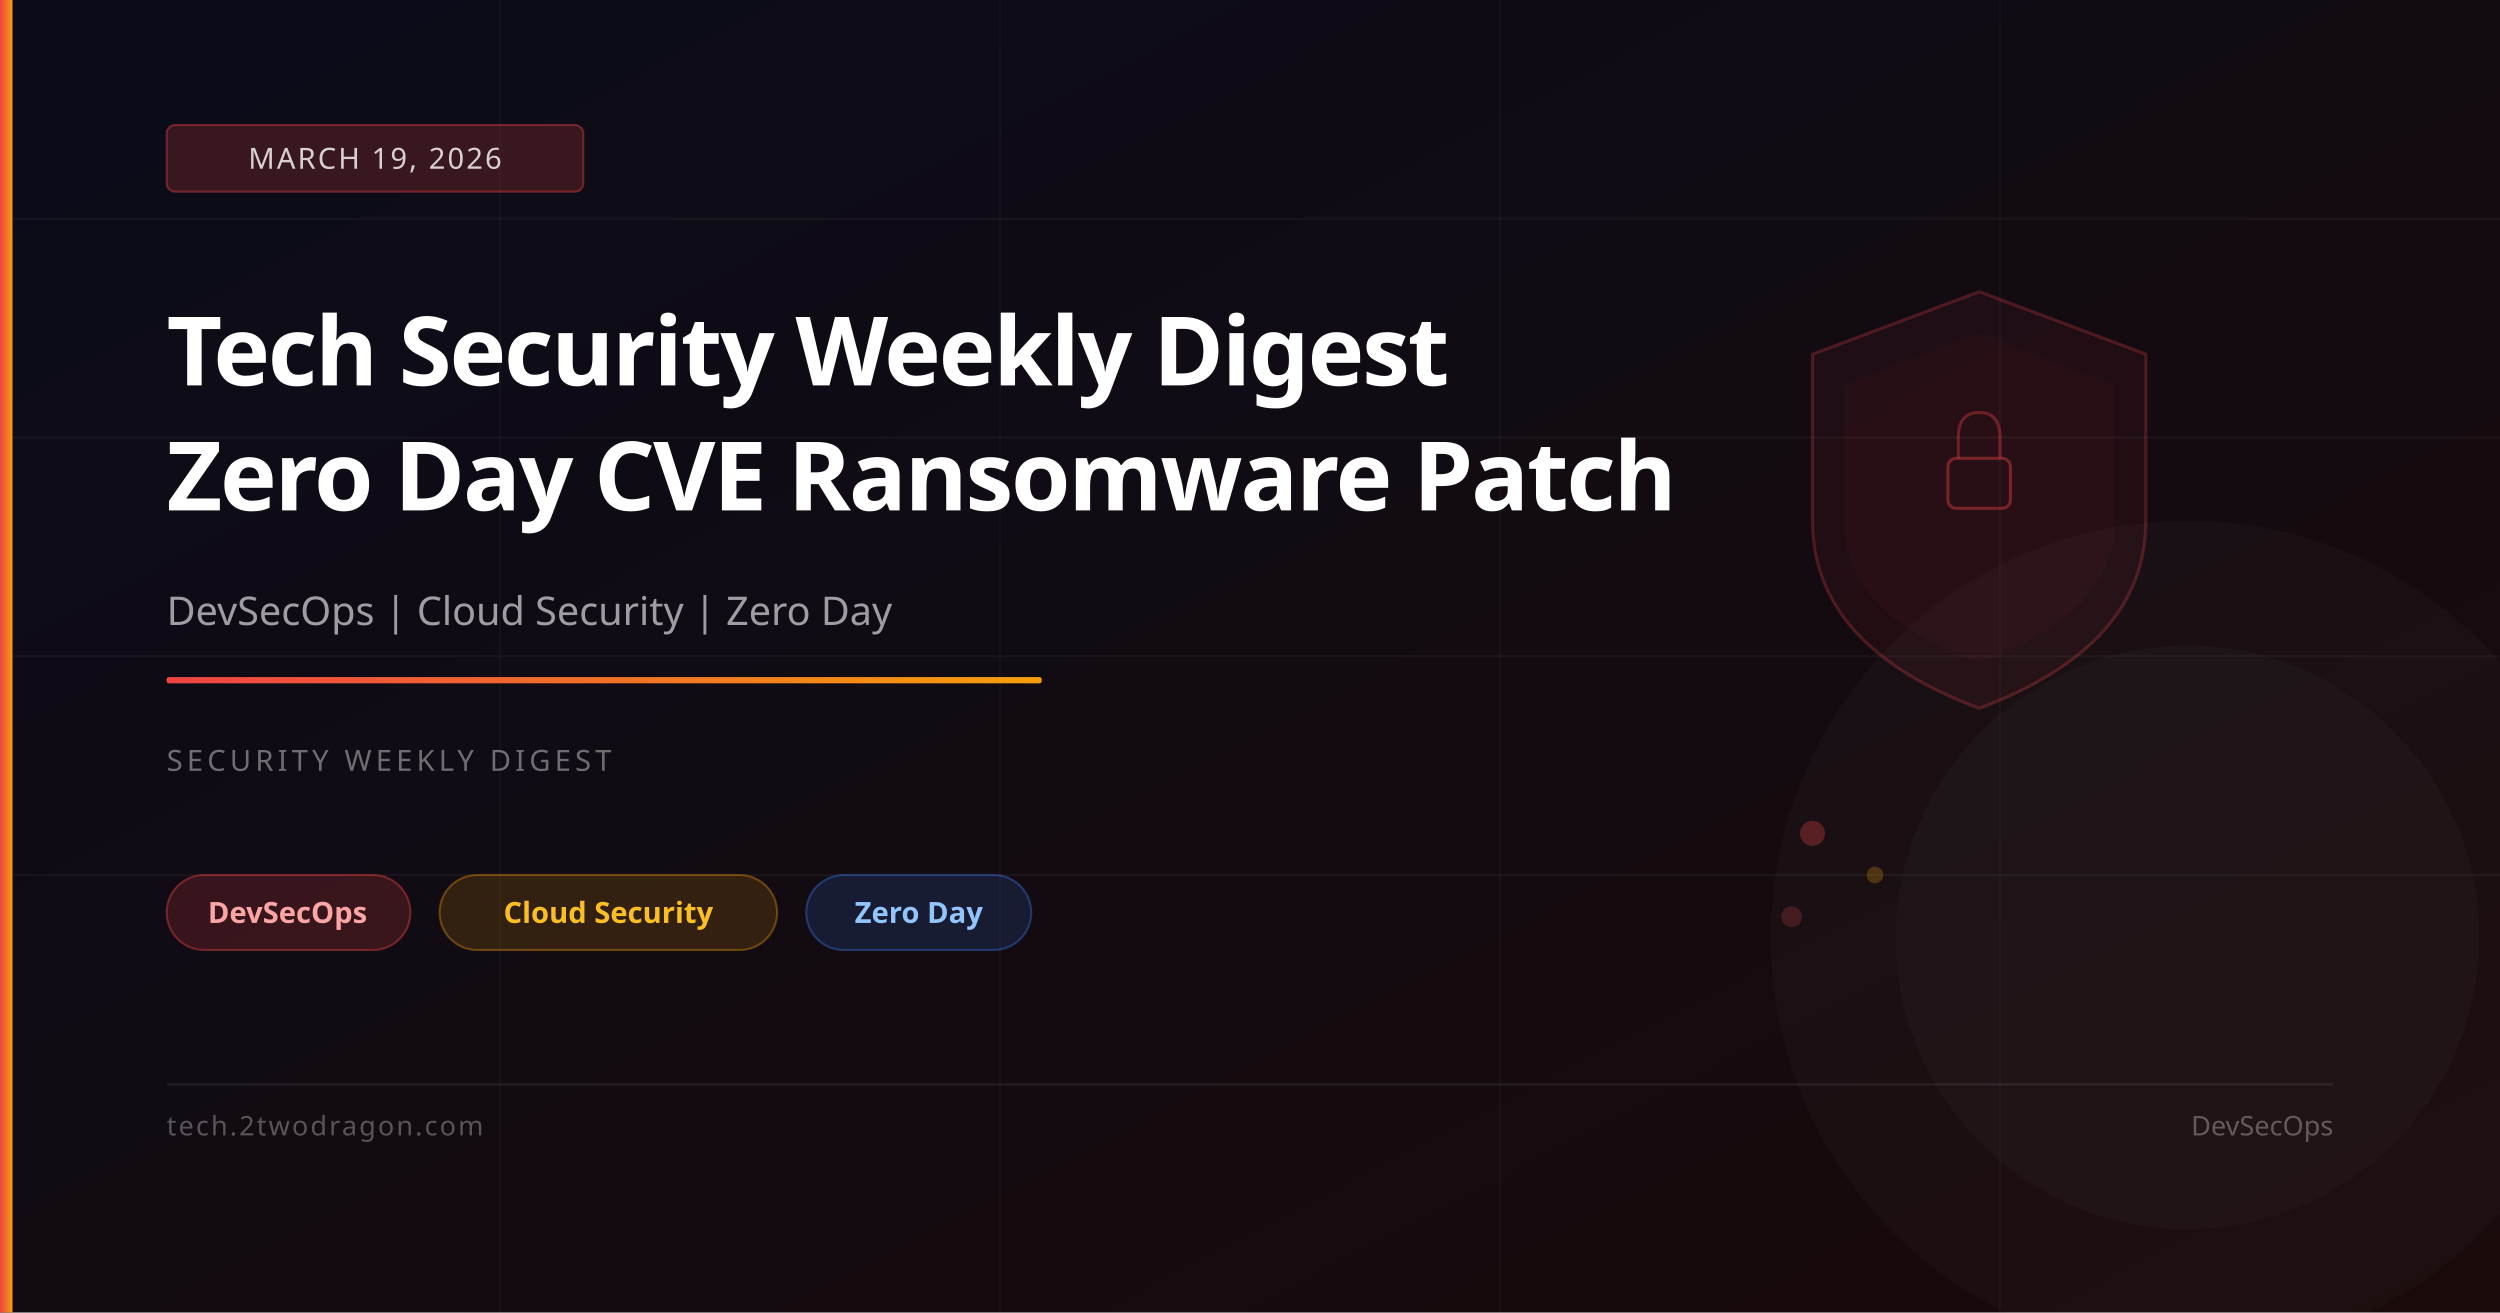
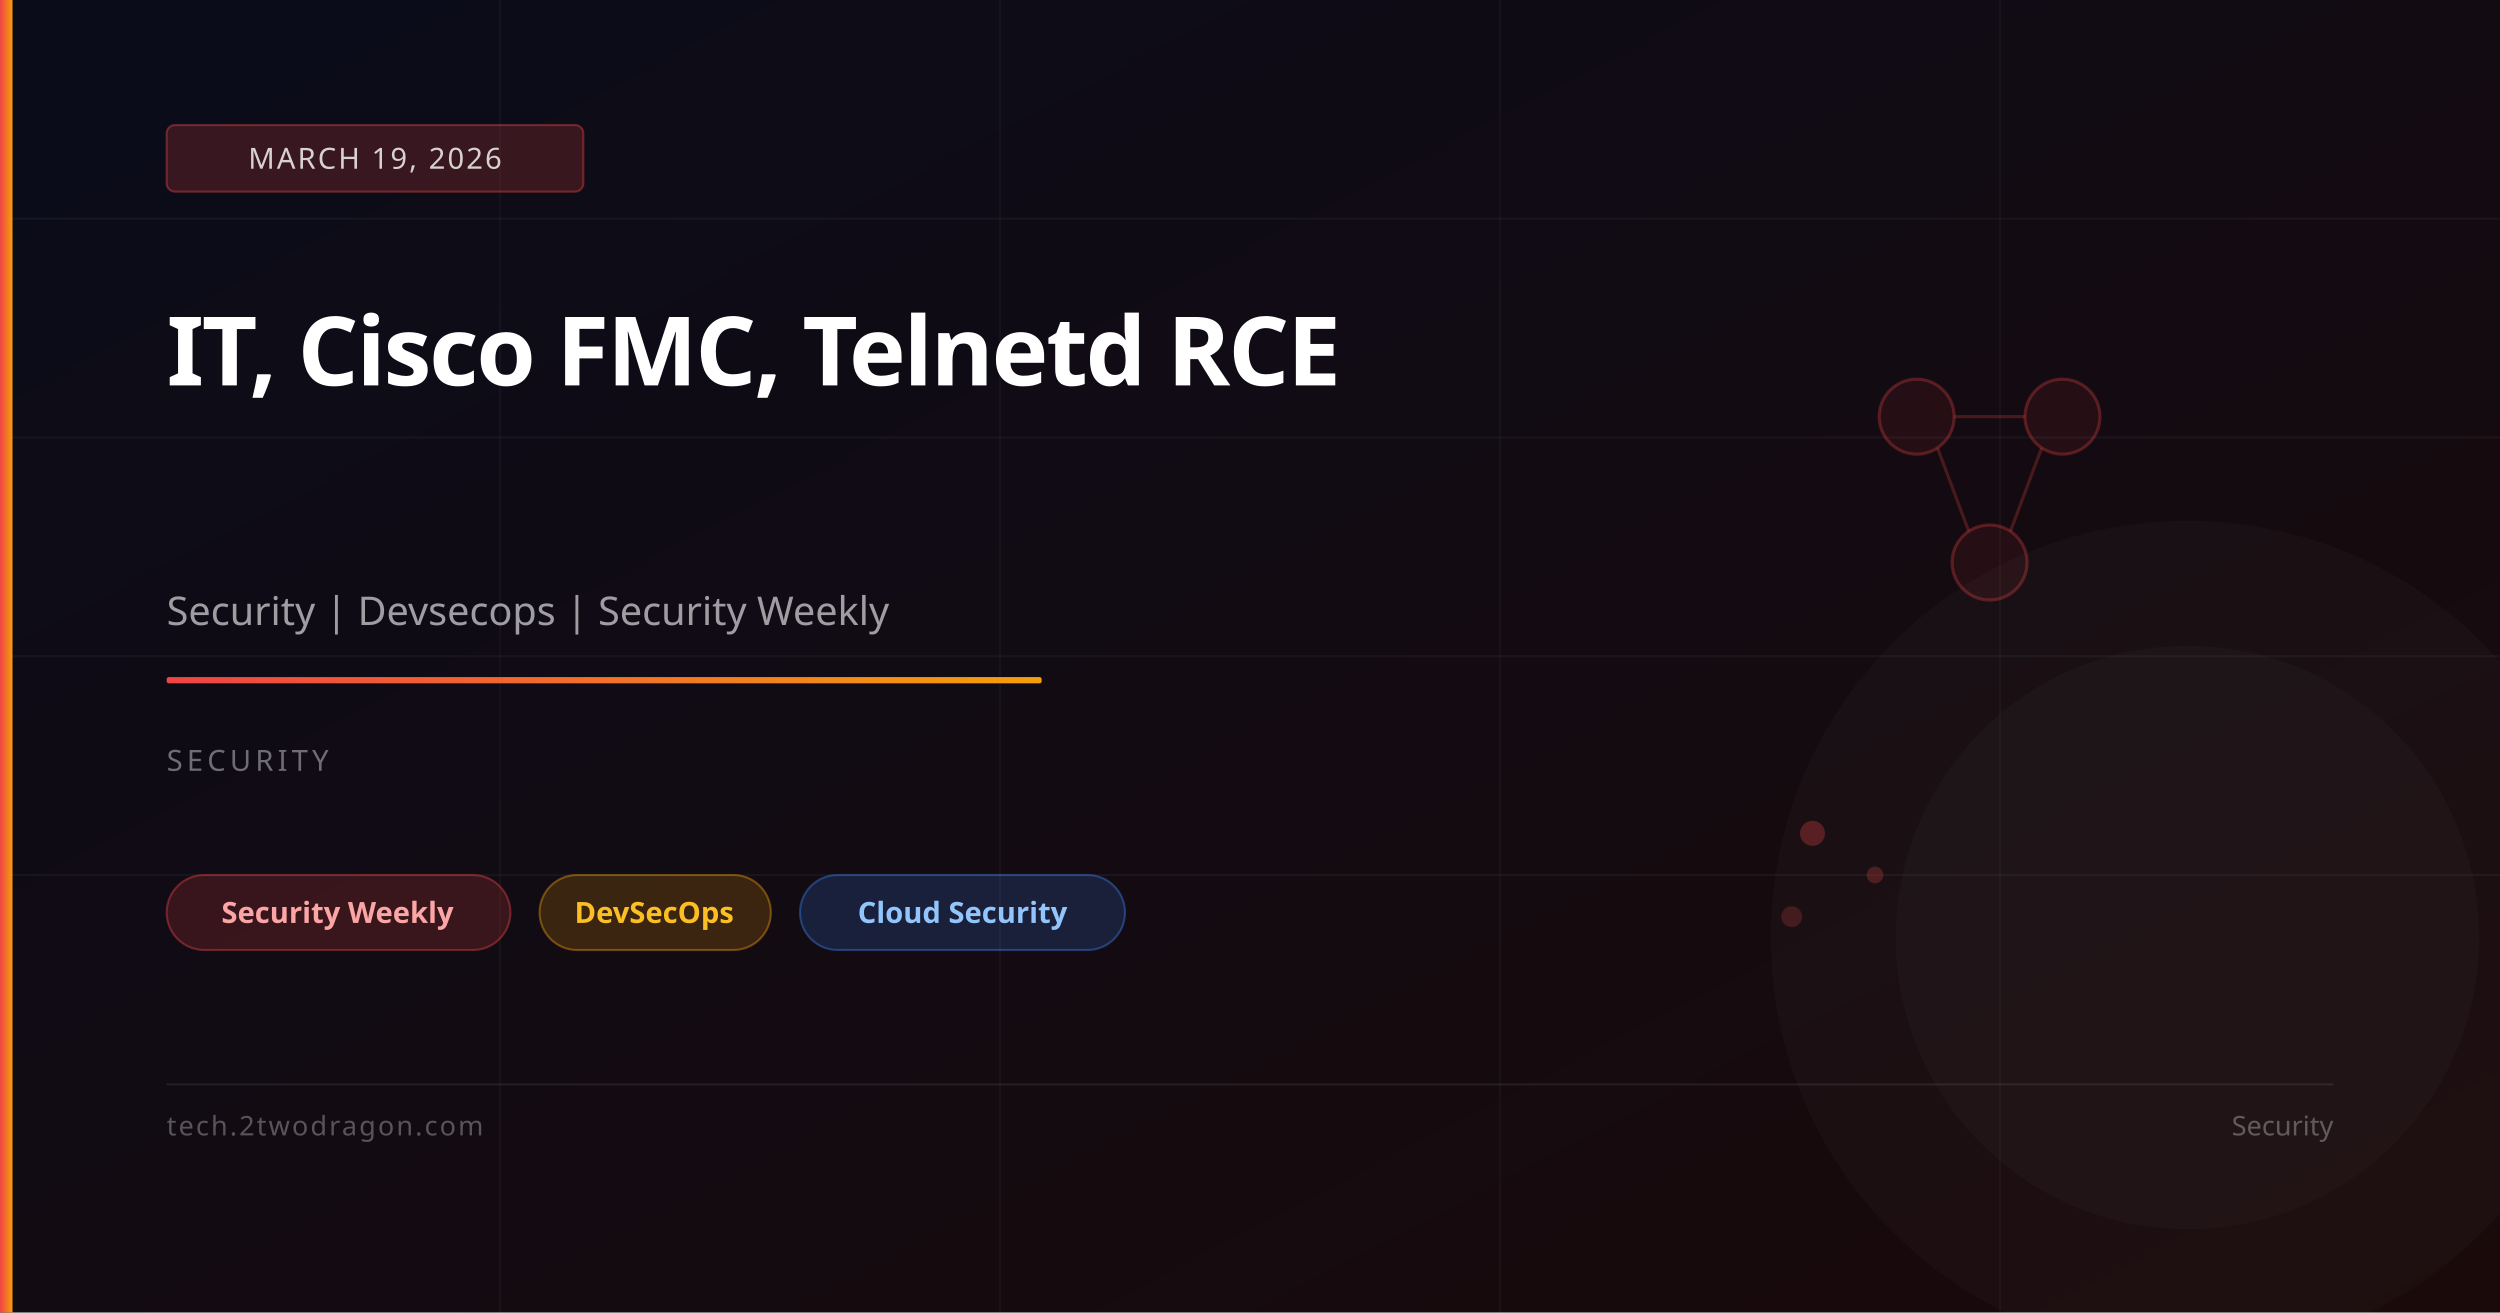
<svg xmlns="http://www.w3.org/2000/svg" viewBox="0 0 1200 630" width="1200" height="630">
  <defs>
    <linearGradient id="bg" x1="0%" y1="0%" x2="100%" y2="100%">
      <stop offset="0%" stop-color="#0a0c1a" />
      <stop offset="100%" stop-color="#1a0a0a" />
    </linearGradient>
    <linearGradient id="accent" x1="0%" y1="0%" x2="100%" y2="0%">
      <stop offset="0%" stop-color="#ef4444" />
      <stop offset="100%" stop-color="#f59e0b" />
    </linearGradient>
  </defs>
  <rect width="1200" height="630" fill="url(#bg)" />
  <line x1="0" y1="105" x2="1200" y2="105" stroke="rgba(255,255,255,0.04)" stroke-width="1" />
  <line x1="0" y1="210" x2="1200" y2="210" stroke="rgba(255,255,255,0.04)" stroke-width="1" />
  <line x1="0" y1="315" x2="1200" y2="315" stroke="rgba(255,255,255,0.04)" stroke-width="1" />
  <line x1="0" y1="420" x2="1200" y2="420" stroke="rgba(255,255,255,0.04)" stroke-width="1" />
  <line x1="240" y1="0" x2="240" y2="630" stroke="rgba(255,255,255,0.03)" stroke-width="1" />
  <line x1="480" y1="0" x2="480" y2="630" stroke="rgba(255,255,255,0.03)" stroke-width="1" />
  <line x1="720" y1="0" x2="720" y2="630" stroke="rgba(255,255,255,0.03)" stroke-width="1" />
  <line x1="960" y1="0" x2="960" y2="630" stroke="rgba(255,255,255,0.03)" stroke-width="1" />
-   <path d="M950,140 L1030,170 L1030,250 Q1030,310 950,340 Q870,310 870,250 L870,170 Z" fill="rgba(239,68,68,0.06)" stroke="rgba(239,68,68,0.25)" stroke-width="1.5" />
-   <path d="M950,160 L1015,185 L1015,250 Q1015,295 950,318 Q885,295 885,250 L885,185 Z" fill="rgba(239,68,68,0.04)" />
-   <rect x="935" y="220" width="30" height="24" rx="4" fill="none" stroke="rgba(239,68,68,0.4)" stroke-width="1.5" />
-   <path d="M940,220 L940,210 Q940,198 950,198 Q960,198 960,210 L960,220" fill="none" stroke="rgba(239,68,68,0.35)" stroke-width="1.5" />
+   <circle cx="920" cy="200" r="18" fill="rgba(239,68,68,0.08)" stroke="rgba(239,68,68,0.3)" stroke-width="1.5" />
+   <circle cx="990" cy="200" r="18" fill="rgba(239,68,68,0.08)" stroke="rgba(239,68,68,0.3)" stroke-width="1.5" />
+   <circle cx="955" cy="270" r="18" fill="rgba(239,68,68,0.08)" stroke="rgba(239,68,68,0.3)" stroke-width="1.5" />
+   <line x1="938" y1="200" x2="972" y2="200" stroke="rgba(239,68,68,0.25)" stroke-width="1.5" />
+   <line x1="930" y1="215" x2="945" y2="255" stroke="rgba(239,68,68,0.25)" stroke-width="1.5" />
+   <line x1="980" y1="215" x2="965" y2="255" stroke="rgba(239,68,68,0.25)" stroke-width="1.5" />
  <circle cx="870" cy="400" r="6" fill="rgba(239,68,68,0.3)" />
-   <circle cx="900" cy="420" r="4" fill="rgba(245,158,11,0.25)" />
+   <circle cx="900" cy="420" r="4" fill="rgba(239,68,68,0.25)" />
  <circle cx="860" cy="440" r="5" fill="rgba(239,68,68,0.2)" />
  <circle cx="1050" cy="450" r="200" fill="rgba(255,255,255,0.02)" />
  <circle cx="1050" cy="450" r="140" fill="rgba(255,255,255,0.02)" />
  <rect x="0" y="0" width="6" height="630" fill="url(#accent)" />
  <rect x="80" y="60" width="200" height="32" rx="4" fill="rgba(239,68,68,0.2)" stroke="rgba(239,68,68,0.4)" stroke-width="1" />
  <text x="180" y="81" font-family="system-ui,sans-serif" font-size="14" fill="rgba(255,255,255,0.8)" text-anchor="middle" letter-spacing="1">MARCH 19, 2026</text>
-   <text x="80" y="185" font-family="system-ui,sans-serif" font-size="46" font-weight="700" fill="white" letter-spacing="-1">Tech Security Weekly Digest</text>
-   <text x="80" y="245" font-family="system-ui,sans-serif" font-size="46" font-weight="700" fill="white" letter-spacing="-1">Zero Day CVE Ransomware Patch</text>
-   <text x="80" y="300" font-family="system-ui,sans-serif" font-size="19" fill="rgba(255,255,255,0.6)">DevSecOps | Cloud Security | Zero Day</text>
+   <text x="80" y="185" font-family="system-ui,sans-serif" font-size="46" font-weight="700" fill="white" letter-spacing="-1">IT, Cisco FMC, Telnetd RCE</text>
+   <text x="80" y="300" font-family="system-ui,sans-serif" font-size="19" fill="rgba(255,255,255,0.6)">Security | Devsecops | Security Weekly</text>
  <rect x="80" y="325" width="420" height="3" rx="1" fill="url(#accent)" />
-   <text x="80" y="370" font-family="system-ui,sans-serif" font-size="14" fill="rgba(255,255,255,0.4)" letter-spacing="2">SECURITY WEEKLY DIGEST</text>
-   <rect x="80" y="420" width="117" height="36" rx="18" fill="rgba(239,68,68,0.18)" stroke="rgba(239,68,68,0.4)" stroke-width="1" />
-   <text x="138" y="443" font-family="system-ui,sans-serif" font-size="14" fill="#fca5a5" text-anchor="middle" font-weight="600">DevSecOps</text>
-   <rect x="211" y="420" width="162" height="36" rx="18" fill="rgba(245,158,11,0.15)" stroke="rgba(245,158,11,0.35)" stroke-width="1" />
-   <text x="292" y="443" font-family="system-ui,sans-serif" font-size="14" fill="#fbbf24" text-anchor="middle" font-weight="600">Cloud Security</text>
-   <rect x="387" y="420" width="108" height="36" rx="18" fill="rgba(59,130,246,0.15)" stroke="rgba(59,130,246,0.35)" stroke-width="1" />
-   <text x="441" y="443" font-family="system-ui,sans-serif" font-size="14" fill="#93c5fd" text-anchor="middle" font-weight="600">Zero Day</text>
+   <text x="80" y="370" font-family="system-ui,sans-serif" font-size="14" fill="rgba(255,255,255,0.4)" letter-spacing="2">SECURITY</text>
+   <rect x="80" y="420" width="165" height="36" rx="18" fill="rgba(239,68,68,0.18)" stroke="rgba(239,68,68,0.4)" stroke-width="1" />
+   <text x="162" y="443" font-family="system-ui,sans-serif" font-size="14" fill="#fca5a5" text-anchor="middle" font-weight="600">Security Weekly</text>
+   <rect x="259" y="420" width="111" height="36" rx="18" fill="rgba(245,158,11,0.18)" stroke="rgba(245,158,11,0.4)" stroke-width="1" />
+   <text x="314" y="443" font-family="system-ui,sans-serif" font-size="14" fill="#fbbf24" text-anchor="middle" font-weight="600">DevSecOps</text>
+   <rect x="384" y="420" width="156" height="36" rx="18" fill="rgba(59,130,246,0.18)" stroke="rgba(59,130,246,0.4)" stroke-width="1" />
+   <text x="462" y="443" font-family="system-ui,sans-serif" font-size="14" fill="#93c5fd" text-anchor="middle" font-weight="600">Cloud Security</text>
  <rect x="80" y="520" width="1040" height="1" fill="rgba(255,255,255,0.08)" />
  <text x="80" y="545" font-family="system-ui,sans-serif" font-size="13" fill="rgba(255,255,255,0.3)" letter-spacing="1">tech.2twodragon.com</text>
-   <text x="1120" y="545" font-family="system-ui,sans-serif" font-size="13" fill="rgba(255,255,255,0.3)" text-anchor="end">DevSecOps</text>
+   <text x="1120" y="545" font-family="system-ui,sans-serif" font-size="13" fill="rgba(255,255,255,0.3)" text-anchor="end">Security</text>
</svg>
